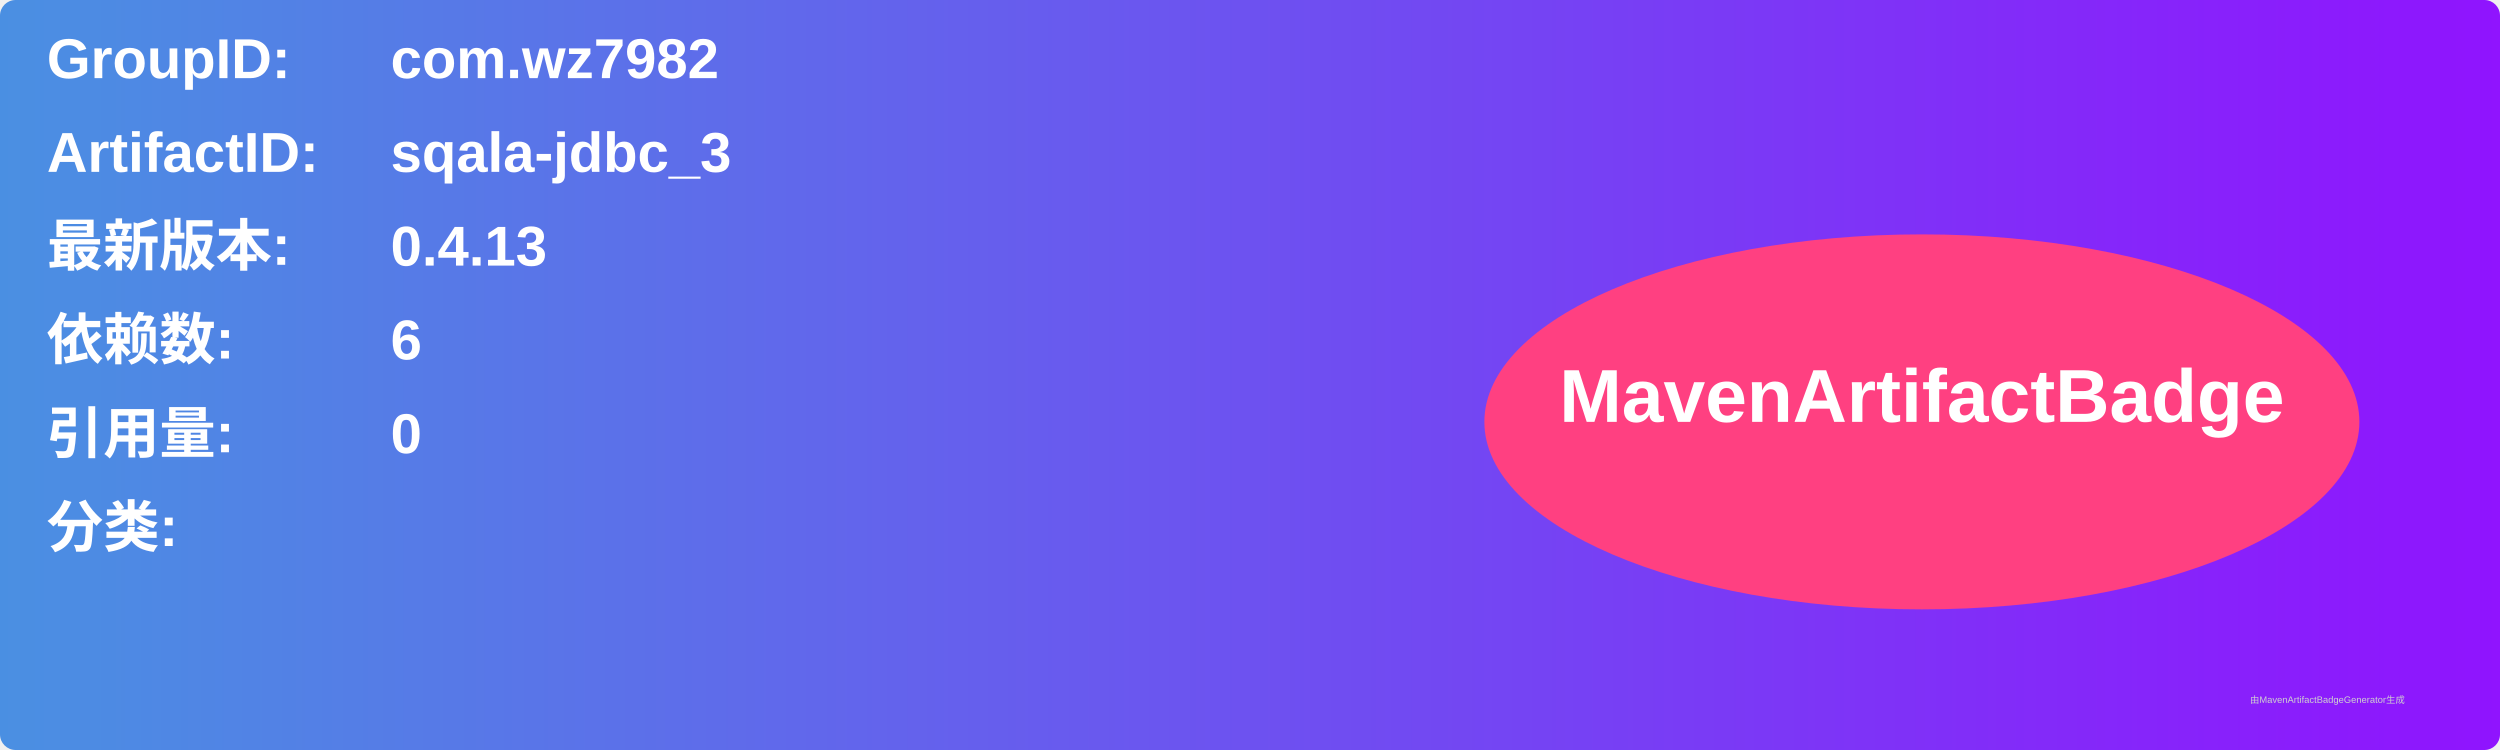
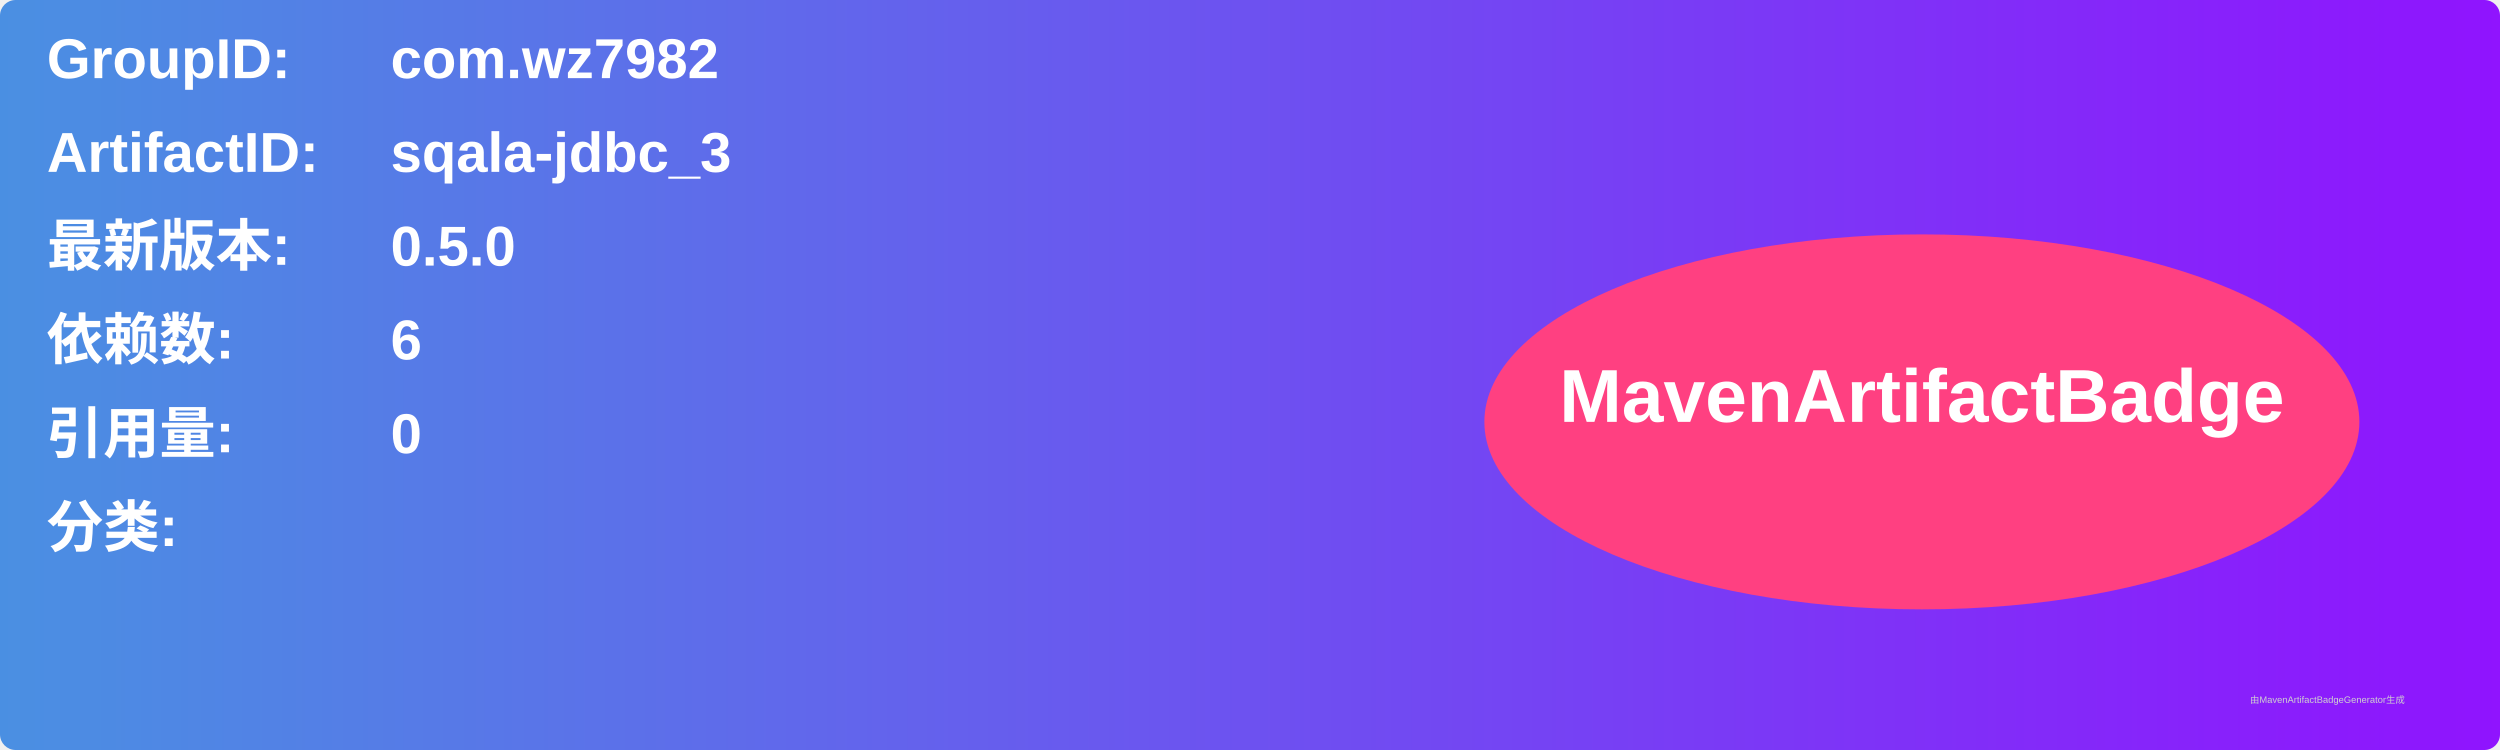
<svg xmlns="http://www.w3.org/2000/svg" width="800" height="240" viewBox="0 0 800 240">
  <linearGradient id="grad" x1="0%" y1="0%" x2="100%" y2="0%">
    <stop offset="0%" stop-color="#4a90e2" />
    <stop offset="100%" stop-color="#9013fe" />
  </linearGradient>
  <rect width="100%" height="100%" rx="5" ry="5" fill="url(#grad)" />
  <g transform="translate(15, 15)">
    <text x="0" y="10" font-family="Arial" font-size="18" fill="white" font-weight="bold" width="260">GroupID:</text>
    <text x="110" y="10" font-family="Arial" font-size="18" fill="white" font-weight="bold" width="460">com.wz7982</text>
    <text x="0" y="40" font-family="Arial" font-size="18" fill="white" font-weight="bold" width="260">ArtifactID:</text>
    <text x="110" y="40" font-family="Arial" font-size="18" fill="white" font-weight="bold" width="460">sqala-jdbc_3</text>
    <text x="0" y="70" font-family="Arial" font-size="18" fill="white" font-weight="bold">最新版本:</text>
    <text x="110" y="70" font-family="Arial" font-size="18" fill="white" font-weight="bold">
-       <tspan font-weight="bold">0.4.13</tspan>
+       <tspan font-weight="bold">0.5.0</tspan>
    </text>
    <text x="0" y="100" font-family="Arial" font-size="18" fill="white" font-weight="bold">依赖数: </text>
    <text x="110" y="100" font-family="Arial" font-size="18" fill="white">
      <tspan font-weight="bold">6</tspan>
    </text>
    <text x="0" y="130" font-family="Arial" font-size="18" fill="white" font-weight="bold">引用量: </text>
    <text x="110" y="130" font-family="Arial" font-size="18" fill="white">
      <tspan font-weight="bold">0</tspan>
    </text>
    <text x="0" y="160" font-family="Arial" font-size="18" fill="white" font-weight="bold">分类:</text>
    <text x="10" y="190" font-family="Arial" font-size="10" fill="white">
      <tspan font-weight="bold" />
    </text>
    <ellipse cx="600" cy="120" rx="140" ry="60" fill="#ff4081" />
    <text x="600" y="120" text-anchor="middle" font-family="Arial" font-size="24" fill="white" font-weight="bold">MavenArtifactBadge</text>
  </g>
  <text x="720" y="225" font-family="Arial" font-size="3" fill="#d0d0d0">由MavenArtifactBadgeGenerator生成</text>
</svg>
